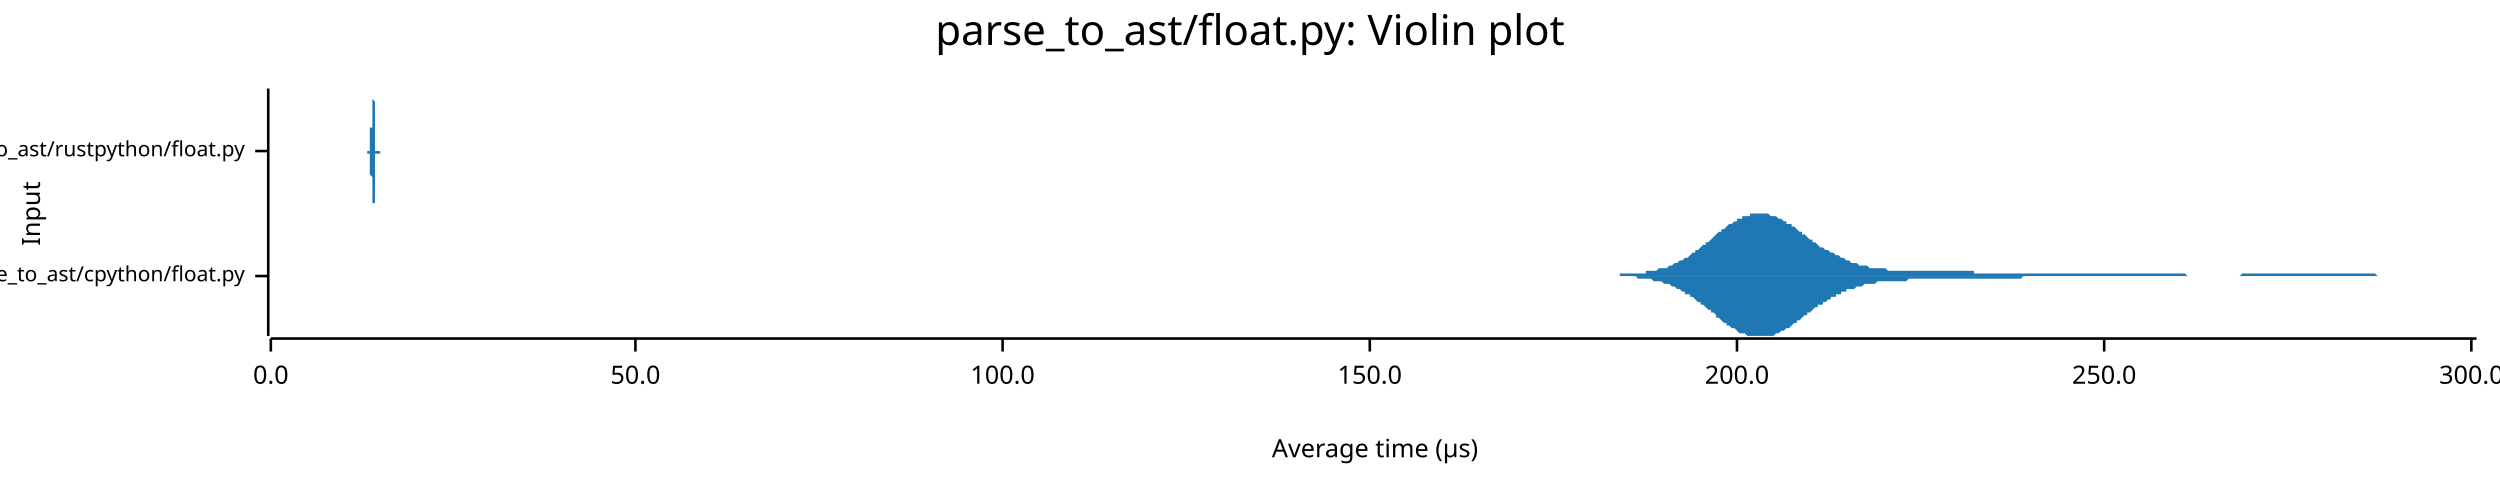
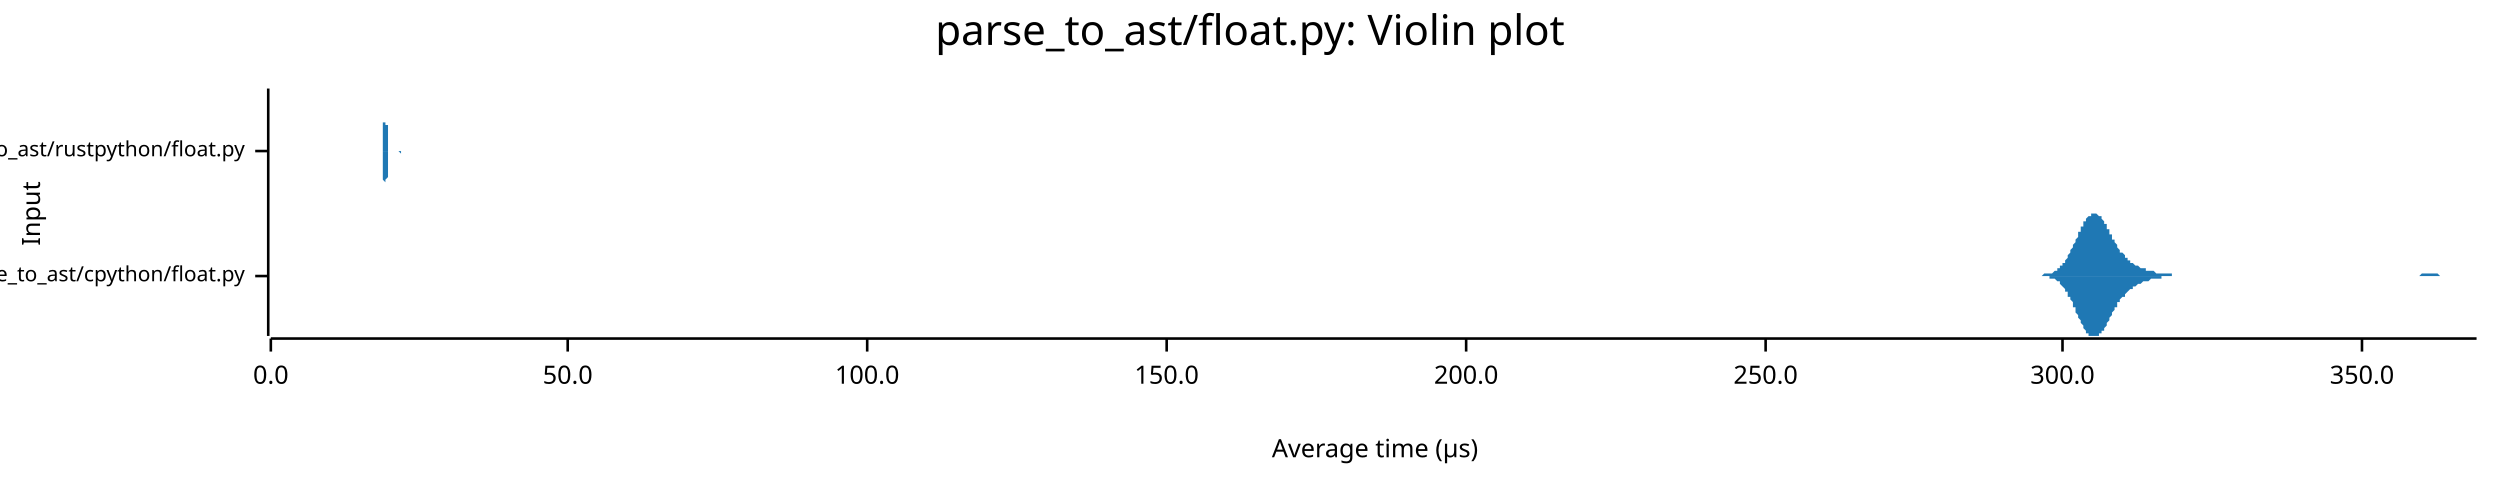
<svg xmlns="http://www.w3.org/2000/svg" width="960" height="186" viewBox="0 0 960 186">
  <text x="480" y="5" dy="0.76em" text-anchor="middle" font-family="sans-serif" font-size="16.129" opacity="1" fill="#000000">
parse_to_ast/float.py: Violin plot
</text>
  <text x="8" y="82" dy="0.76em" text-anchor="middle" font-family="sans-serif" font-size="9.677" opacity="1" fill="#000000" transform="rotate(270, 8, 82)">
Input
</text>
  <text x="528" y="178" dy="-0.5ex" text-anchor="middle" font-family="sans-serif" font-size="9.677" opacity="1" fill="#000000">
Average time (µs)
</text>
  <polyline fill="none" opacity="1" stroke="#000000" stroke-width="1" points="103,34 103,129 " />
  <text x="94" y="106" dy="0.5ex" text-anchor="end" font-family="sans-serif" font-size="8.065" opacity="1" fill="#000000">
parse_to_ast/cpython/float.py
</text>
  <polyline fill="none" opacity="1" stroke="#000000" stroke-width="1" points="98,106 103,106 " />
  <text x="94" y="58" dy="0.5ex" text-anchor="end" font-family="sans-serif" font-size="8.065" opacity="1" fill="#000000">
parse_to_ast/rustpython/float.py
</text>
  <polyline fill="none" opacity="1" stroke="#000000" stroke-width="1" points="98,58 103,58 " />
  <polyline fill="none" opacity="1" stroke="#000000" stroke-width="1" points="104,130 951,130 " />
  <text x="104" y="140" dy="0.76em" text-anchor="middle" font-family="sans-serif" font-size="9.677" opacity="1" fill="#000000">
0.0
</text>
  <polyline fill="none" opacity="1" stroke="#000000" stroke-width="1" points="104,130 104,135 " />
-   <text x="244" y="140" dy="0.76em" text-anchor="middle" font-family="sans-serif" font-size="9.677" opacity="1" fill="#000000">
+   <text x="218" y="140" dy="0.76em" text-anchor="middle" font-family="sans-serif" font-size="9.677" opacity="1" fill="#000000">
50.0
</text>
-   <polyline fill="none" opacity="1" stroke="#000000" stroke-width="1" points="244,130 244,135 " />
-   <text x="385" y="140" dy="0.76em" text-anchor="middle" font-family="sans-serif" font-size="9.677" opacity="1" fill="#000000">
+   <polyline fill="none" opacity="1" stroke="#000000" stroke-width="1" points="218,130 218,135 " />
+   <text x="333" y="140" dy="0.76em" text-anchor="middle" font-family="sans-serif" font-size="9.677" opacity="1" fill="#000000">
100.0
</text>
-   <polyline fill="none" opacity="1" stroke="#000000" stroke-width="1" points="385,130 385,135 " />
-   <text x="526" y="140" dy="0.76em" text-anchor="middle" font-family="sans-serif" font-size="9.677" opacity="1" fill="#000000">
+   <polyline fill="none" opacity="1" stroke="#000000" stroke-width="1" points="333,130 333,135 " />
+   <text x="448" y="140" dy="0.76em" text-anchor="middle" font-family="sans-serif" font-size="9.677" opacity="1" fill="#000000">
150.0
</text>
-   <polyline fill="none" opacity="1" stroke="#000000" stroke-width="1" points="526,130 526,135 " />
-   <text x="667" y="140" dy="0.76em" text-anchor="middle" font-family="sans-serif" font-size="9.677" opacity="1" fill="#000000">
+   <polyline fill="none" opacity="1" stroke="#000000" stroke-width="1" points="448,130 448,135 " />
+   <text x="563" y="140" dy="0.76em" text-anchor="middle" font-family="sans-serif" font-size="9.677" opacity="1" fill="#000000">
200.0
</text>
-   <polyline fill="none" opacity="1" stroke="#000000" stroke-width="1" points="667,130 667,135 " />
-   <text x="808" y="140" dy="0.76em" text-anchor="middle" font-family="sans-serif" font-size="9.677" opacity="1" fill="#000000">
+   <polyline fill="none" opacity="1" stroke="#000000" stroke-width="1" points="563,130 563,135 " />
+   <text x="678" y="140" dy="0.76em" text-anchor="middle" font-family="sans-serif" font-size="9.677" opacity="1" fill="#000000">
250.0
</text>
-   <polyline fill="none" opacity="1" stroke="#000000" stroke-width="1" points="808,130 808,135 " />
-   <text x="949" y="140" dy="0.76em" text-anchor="middle" font-family="sans-serif" font-size="9.677" opacity="1" fill="#000000">
+   <polyline fill="none" opacity="1" stroke="#000000" stroke-width="1" points="678,130 678,135 " />
+   <text x="792" y="140" dy="0.76em" text-anchor="middle" font-family="sans-serif" font-size="9.677" opacity="1" fill="#000000">
300.0
</text>
-   <polyline fill="none" opacity="1" stroke="#000000" stroke-width="1" points="949,130 949,135 " />
-   <polygon opacity="1" fill="#1F78B4" points="614,106 615,106 616,106 616,106 617,106 618,106 618,106 619,106 620,106 620,106 621,106 622,106 622,105 623,105 624,105 624,105 625,105 626,105 626,105 627,105 628,105 628,105 629,105 630,105 630,105 631,105 632,105 632,104 633,104 634,104 634,104 635,104 636,104 636,104 637,103 638,103 639,103 639,103 640,103 641,102 641,102 642,102 643,101 643,101 644,101 645,100 645,100 646,100 647,99 647,99 648,99 649,98 649,98 650,97 651,97 651,96 652,96 653,95 653,95 654,94 655,94 655,93 656,93 657,92 657,92 658,91 659,90 659,90 660,89 661,89 661,88 662,88 663,87 663,87 664,86 665,86 665,86 666,85 667,85 667,84 668,84 669,84 669,83 670,83 671,83 672,83 672,82 673,82 674,82 674,82 675,82 676,82 676,82 677,82 678,82 678,82 679,82 680,83 680,83 681,83 682,83 682,83 683,84 684,84 684,84 685,85 686,85 686,86 687,86 688,86 688,87 689,87 690,88 690,88 691,89 692,89 692,90 693,90 694,91 694,91 695,92 696,92 696,93 697,93 698,94 698,94 699,95 700,95 700,95 701,96 702,96 703,97 703,97 704,97 705,98 705,98 706,98 707,99 707,99 708,99 709,100 709,100 710,100 711,101 711,101 712,101 713,101 713,101 714,102 715,102 715,102 716,102 717,102 717,102 718,103 719,103 719,103 720,103 721,103 721,103 722,103 723,103 723,103 724,103 725,104 725,104 726,104 727,104 727,104 728,104 729,104 729,104 730,104 731,104 731,104 732,104 733,104 734,104 734,104 735,104 736,104 736,104 737,104 738,104 738,104 739,104 740,104 740,104 741,104 742,104 742,104 743,104 744,104 744,104 745,104 746,104 746,104 747,104 748,104 748,104 749,104 750,104 750,104 751,104 752,104 752,104 753,104 754,104 754,104 755,104 756,104 756,104 757,104 758,104 758,105 759,105 760,105 760,105 761,105 762,105 762,105 763,105 764,105 765,105 765,105 766,105 767,105 767,105 768,105 769,105 769,105 770,105 771,105 771,105 772,105 773,105 773,105 774,105 775,105 775,105 776,105 777,105 777,105 778,105 779,105 779,105 780,105 781,105 781,105 782,105 783,105 783,105 784,105 785,105 785,105 786,105 787,105 787,105 788,105 789,105 789,105 790,105 791,105 791,105 792,105 793,105 793,105 794,105 795,105 796,105 796,105 797,105 798,105 798,105 799,105 800,105 800,105 801,105 802,105 802,105 803,105 804,105 804,105 805,105 806,105 806,105 807,105 808,105 808,105 809,105 810,105 810,105 811,105 812,105 812,105 813,105 814,105 814,105 815,105 816,105 816,105 817,105 818,105 818,105 819,105 820,105 820,105 821,105 822,105 822,105 823,105 824,105 824,105 825,105 826,105 827,105 827,105 828,105 829,105 829,105 830,105 831,105 831,105 832,105 833,105 833,105 834,105 835,105 835,105 836,105 837,105 837,105 838,105 839,105 839,105 840,106 841,106 841,106 842,106 843,106 843,106 844,106 845,106 845,106 846,106 847,106 847,106 848,106 849,106 849,106 850,106 851,106 851,106 852,106 853,106 853,106 854,106 855,106 855,106 856,106 857,106 858,106 858,106 859,106 860,106 860,106 861,105 862,105 862,105 863,105 864,105 864,105 865,105 866,105 866,105 867,105 868,105 868,105 869,105 870,105 870,105 871,105 872,105 872,105 873,105 874,105 874,105 875,105 876,105 876,105 877,105 878,105 878,105 879,105 880,105 880,105 881,105 882,105 882,105 883,105 884,105 884,105 885,105 886,105 886,105 887,105 888,105 889,105 889,105 890,105 891,105 891,105 892,105 893,105 893,105 894,105 895,105 895,105 896,105 897,105 897,105 898,105 899,105 899,105 900,105 901,105 901,105 902,105 903,105 903,105 904,105 905,105 905,105 906,105 907,105 907,105 908,105 909,105 909,105 910,105 911,105 911,105 912,105 913,106 913,106 914,106 915,106 915,106 916,106 917,106 917,106 918,106 919,106 920,106 920,106 921,106 922,106 922,106 923,106 924,106 924,106 925,106 926,106 926,106 927,106 928,106 928,106 929,106 930,106 930,106 931,106 932,106 932,106 933,106 934,106 934,106 935,106 936,106 936,106 937,106 938,106 938,106 939,106 940,106 940,106 941,106 942,106 942,106 943,106 944,106 944,106 945,106 946,106 946,106 947,106 948,106 948,106 949,106 950,106 951,106 951,106 614,106 " />
-   <polygon opacity="1" fill="#1F78B4" points="614,106 615,106 616,106 616,106 617,106 618,106 618,106 619,106 620,106 620,106 621,106 622,106 622,106 623,106 624,106 624,106 625,106 626,106 626,106 627,106 628,106 628,106 629,107 630,107 630,107 631,107 632,107 632,107 633,107 634,107 634,107 635,108 636,108 636,108 637,108 638,108 639,109 639,109 640,109 641,109 641,109 642,110 643,110 643,110 644,111 645,111 645,111 646,112 647,112 647,113 648,113 649,113 649,114 650,114 651,115 651,115 652,116 653,116 653,117 654,117 655,118 655,118 656,119 657,119 657,120 658,120 659,121 659,122 660,122 661,123 661,123 662,124 663,124 663,125 664,125 665,126 665,126 666,126 667,127 667,127 668,128 669,128 669,128 670,128 671,129 672,129 672,129 673,129 674,129 674,129 675,129 676,129 676,129 677,129 678,129 678,129 679,129 680,129 680,129 681,129 682,128 682,128 683,128 684,127 684,127 685,127 686,126 686,126 687,126 688,125 688,125 689,124 690,124 690,123 691,123 692,122 692,122 693,121 694,121 694,120 695,120 696,119 696,119 697,118 698,118 698,117 699,117 700,117 700,116 701,116 702,115 703,115 703,114 704,114 705,114 705,113 706,113 707,113 707,112 708,112 709,112 709,111 710,111 711,111 711,111 712,111 713,110 713,110 714,110 715,110 715,110 716,109 717,109 717,109 718,109 719,109 719,109 720,109 721,108 721,108 722,108 723,108 723,108 724,108 725,108 725,108 726,108 727,108 727,108 728,108 729,108 729,108 730,108 731,108 731,108 732,108 733,107 734,107 734,107 735,107 736,107 736,107 737,107 738,107 738,107 739,107 740,107 740,107 741,107 742,107 742,107 743,107 744,107 744,107 745,107 746,107 746,107 747,107 748,107 748,107 749,107 750,107 750,107 751,107 752,107 752,107 753,107 754,107 754,107 755,107 756,107 756,107 757,107 758,107 758,107 759,107 760,107 760,107 761,107 762,107 762,107 763,107 764,107 765,107 765,107 766,107 767,107 767,107 768,107 769,107 769,107 770,107 771,107 771,107 772,107 773,107 773,107 774,107 775,107 775,107 776,107 777,106 777,106 778,106 779,106 779,106 780,106 781,106 781,106 782,106 783,106 783,106 784,106 785,106 785,106 786,106 787,106 787,106 788,106 789,106 789,106 790,106 791,106 791,106 792,106 793,106 793,106 794,106 795,106 796,106 796,106 797,106 798,106 798,106 799,106 800,106 800,106 801,106 802,106 802,106 803,106 804,106 804,106 805,106 806,106 806,106 807,106 808,106 808,106 809,106 810,106 810,106 811,106 812,106 812,106 813,106 814,106 814,106 815,106 816,106 816,106 817,106 818,106 818,106 819,106 820,106 820,106 821,106 822,106 822,106 823,106 824,106 824,106 825,106 826,106 827,106 827,106 828,106 829,106 829,106 830,106 831,106 831,106 832,106 833,106 833,106 834,106 835,106 835,106 836,106 837,106 837,106 838,106 839,106 839,106 840,106 841,106 841,106 842,106 843,106 843,106 844,106 845,106 845,106 846,106 847,106 847,106 848,106 849,106 849,106 850,106 851,106 851,106 852,106 853,106 853,106 854,106 855,106 855,106 856,106 857,106 858,106 858,106 859,106 860,106 860,106 861,106 862,106 862,106 863,106 864,106 864,106 865,106 866,106 866,106 867,106 868,106 868,106 869,106 870,106 870,106 871,106 872,106 872,106 873,106 874,106 874,106 875,106 876,106 876,106 877,106 878,106 878,106 879,106 880,106 880,106 881,106 882,106 882,106 883,106 884,106 884,106 885,106 886,106 886,106 887,106 888,106 889,106 889,106 890,106 891,106 891,106 892,106 893,106 893,106 894,106 895,106 895,106 896,106 897,106 897,106 898,106 899,106 899,106 900,106 901,106 901,106 902,106 903,106 903,106 904,106 905,106 905,106 906,106 907,106 907,106 908,106 909,106 909,106 910,106 911,106 911,106 912,106 913,106 913,106 914,106 915,106 915,106 916,106 917,106 917,106 918,106 919,106 920,106 920,106 921,106 922,106 922,106 923,106 924,106 924,106 925,106 926,106 926,106 927,106 928,106 928,106 929,106 930,106 930,106 931,106 932,106 932,106 933,106 934,106 934,106 935,106 936,106 936,106 937,106 938,106 938,106 939,106 940,106 940,106 941,106 942,106 942,106 943,106 944,106 944,106 945,106 946,106 946,106 947,106 948,106 948,106 949,106 950,106 951,106 951,106 614,106 " />
-   <polygon opacity="1" fill="#1F78B4" points="141,58 141,58 141,58 141,58 141,58 141,58 141,58 141,58 141,58 141,58 141,58 141,58 141,58 141,58 141,58 141,58 141,58 141,58 141,58 141,58 141,58 141,58 141,58 141,58 141,58 141,58 141,58 141,58 141,58 141,58 141,58 141,58 142,58 142,58 142,58 142,58 142,58 142,57 142,57 142,57 142,57 142,57 142,57 142,57 142,57 142,57 142,57 142,57 142,56 142,56 142,56 142,56 142,56 142,56 142,56 142,56 142,55 142,55 142,55 142,55 142,55 142,55 142,54 142,54 142,54 142,54 142,54 142,53 142,53 142,53 142,53 142,52 142,52 142,52 142,52 142,51 142,51 142,51 142,50 142,50 142,50 142,49 143,49 143,49 143,48 143,48 143,47 143,47 143,46 143,46 143,45 143,45 143,44 143,44 143,43 143,43 143,42 143,42 143,41 143,41 143,40 143,40 143,39 143,39 143,38 143,38 143,37 143,37 143,36 143,36 143,36 143,35 143,35 143,35 143,35 143,35 143,35 143,35 143,34 143,35 143,35 143,35 143,35 143,35 143,35 143,36 143,36 143,36 143,37 143,37 143,38 143,38 144,39 144,40 144,40 144,41 144,41 144,42 144,43 144,43 144,44 144,45 144,45 144,46 144,47 144,47 144,48 144,48 144,49 144,50 144,50 144,51 144,51 144,52 144,52 144,53 144,53 144,53 144,54 144,54 144,55 144,55 144,55 144,55 144,56 144,56 144,56 144,56 144,57 144,57 144,57 144,57 144,57 144,57 144,57 144,57 144,58 144,58 144,58 144,58 144,58 144,58 145,58 145,58 145,58 145,58 145,58 145,58 145,58 145,58 145,58 145,58 145,58 145,58 145,58 145,58 145,58 145,58 145,58 145,58 145,58 145,58 145,58 145,58 145,58 145,58 145,58 145,58 145,58 145,58 145,58 145,58 145,58 145,58 145,58 145,58 145,58 145,58 145,58 145,58 145,58 145,58 145,58 145,58 145,58 145,58 145,58 145,58 145,58 145,58 145,58 146,58 146,58 146,58 146,58 146,58 146,58 146,58 146,58 146,58 146,58 146,58 146,58 146,58 146,58 146,58 146,58 146,58 146,58 146,58 146,58 146,58 146,58 146,58 146,58 146,58 146,58 146,58 146,58 146,58 146,58 146,58 146,58 146,58 146,58 146,58 146,58 146,58 146,58 146,58 146,58 146,58 146,58 146,58 146,58 146,58 146,58 146,58 146,58 146,58 146,58 147,58 147,58 147,58 147,58 147,58 147,58 147,58 147,58 147,58 147,58 147,58 147,58 147,58 147,58 147,58 147,58 147,58 147,58 147,58 147,58 147,58 147,58 147,58 147,58 147,58 147,58 147,58 147,58 147,58 147,58 147,58 147,58 147,58 147,58 147,58 147,58 147,58 147,58 147,58 147,58 147,58 147,58 147,58 147,58 147,58 147,58 147,58 147,58 147,58 147,58 148,58 148,58 148,58 148,58 148,58 148,58 148,58 148,58 148,58 148,58 148,58 148,58 148,58 148,58 148,58 148,58 148,58 148,58 148,58 148,58 148,58 148,58 148,58 148,58 148,58 148,58 148,58 148,58 148,58 148,58 148,58 148,58 148,58 148,58 148,58 148,58 148,58 148,58 148,58 148,58 148,58 148,58 148,58 148,58 148,58 148,58 148,58 148,58 148,58 148,58 149,58 149,58 149,58 149,58 149,58 149,58 149,58 149,58 149,58 149,58 149,58 149,58 149,58 149,58 149,58 149,58 149,58 149,58 149,58 149,58 149,58 149,58 149,58 149,58 149,58 149,58 149,58 149,58 149,58 149,58 149,58 149,58 149,58 149,58 149,58 149,58 149,58 149,58 149,58 149,58 149,58 149,58 149,58 149,58 149,58 149,58 149,58 149,58 149,58 149,58 150,58 150,58 150,58 150,58 150,58 150,58 150,58 150,58 150,58 150,58 150,58 150,58 150,58 150,58 150,58 150,58 150,58 150,58 150,58 150,58 150,58 150,58 150,58 150,58 150,58 150,58 150,58 150,58 150,58 150,58 150,58 150,58 150,58 150,58 150,58 150,58 150,58 150,58 150,58 150,58 150,58 150,58 150,58 150,58 150,58 150,58 150,58 150,58 150,58 150,58 151,58 151,58 151,58 151,58 151,58 151,58 151,58 151,58 151,58 151,58 151,58 151,58 151,58 151,58 151,58 151,58 151,58 151,58 151,58 151,58 141,58 " />
-   <polygon opacity="1" fill="#1F78B4" points="141,58 141,58 141,58 141,58 141,58 141,58 141,58 141,58 141,58 141,58 141,58 141,58 141,58 141,58 141,58 141,58 141,58 141,58 141,58 141,58 141,58 141,58 141,58 141,58 141,58 141,58 141,59 141,59 141,59 141,59 141,59 141,59 142,59 142,59 142,59 142,59 142,59 142,59 142,59 142,59 142,59 142,59 142,59 142,60 142,60 142,60 142,60 142,60 142,60 142,60 142,60 142,60 142,61 142,61 142,61 142,61 142,61 142,61 142,61 142,62 142,62 142,62 142,62 142,62 142,63 142,63 142,63 142,63 142,63 142,64 142,64 142,64 142,64 142,65 142,65 142,65 142,66 142,66 142,66 142,66 142,67 142,67 143,68 143,68 143,68 143,69 143,69 143,70 143,70 143,71 143,71 143,72 143,72 143,73 143,73 143,74 143,74 143,75 143,75 143,76 143,76 143,77 143,77 143,78 143,78 143,79 143,79 143,80 143,80 143,80 143,81 143,81 143,81 143,82 143,82 143,82 143,82 143,82 143,82 143,82 143,82 143,82 143,82 143,81 143,81 143,81 143,80 143,80 143,80 143,79 143,79 143,78 144,78 144,77 144,76 144,76 144,75 144,75 144,74 144,73 144,73 144,72 144,71 144,71 144,70 144,69 144,69 144,68 144,67 144,67 144,66 144,66 144,65 144,65 144,64 144,64 144,63 144,63 144,63 144,62 144,62 144,62 144,61 144,61 144,61 144,61 144,60 144,60 144,60 144,60 144,60 144,59 144,59 144,59 144,59 144,59 144,59 144,59 144,59 144,59 144,59 144,59 145,59 145,59 145,59 145,58 145,58 145,58 145,58 145,58 145,58 145,58 145,58 145,58 145,58 145,58 145,58 145,58 145,58 145,58 145,58 145,58 145,58 145,58 145,58 145,58 145,58 145,59 145,59 145,59 145,59 145,59 145,59 145,59 145,59 145,59 145,59 145,59 145,59 145,59 145,59 145,59 145,59 145,59 145,59 145,59 145,59 145,59 145,59 145,59 145,59 146,59 146,59 146,59 146,59 146,59 146,59 146,59 146,59 146,59 146,59 146,59 146,59 146,59 146,59 146,59 146,59 146,59 146,59 146,59 146,59 146,59 146,59 146,59 146,59 146,59 146,59 146,59 146,59 146,59 146,59 146,59 146,59 146,59 146,59 146,59 146,59 146,59 146,59 146,59 146,59 146,59 146,59 146,59 146,59 146,59 146,58 146,58 146,58 146,58 146,58 147,58 147,58 147,58 147,58 147,58 147,58 147,58 147,58 147,58 147,58 147,58 147,58 147,58 147,58 147,58 147,58 147,58 147,58 147,58 147,58 147,58 147,58 147,58 147,58 147,58 147,58 147,58 147,58 147,58 147,58 147,58 147,58 147,58 147,58 147,58 147,58 147,58 147,58 147,58 147,58 147,58 147,58 147,58 147,58 147,58 147,58 147,58 147,58 147,58 147,58 148,58 148,58 148,58 148,58 148,58 148,58 148,58 148,58 148,58 148,58 148,58 148,58 148,58 148,58 148,58 148,58 148,58 148,58 148,58 148,58 148,58 148,58 148,58 148,58 148,58 148,58 148,58 148,58 148,58 148,58 148,58 148,58 148,58 148,58 148,58 148,58 148,58 148,58 148,58 148,58 148,58 148,58 148,58 148,58 148,58 148,58 148,58 148,58 148,58 148,58 149,58 149,58 149,58 149,58 149,58 149,58 149,58 149,58 149,58 149,58 149,58 149,58 149,58 149,58 149,58 149,58 149,58 149,58 149,58 149,58 149,58 149,58 149,58 149,58 149,58 149,58 149,58 149,58 149,58 149,58 149,58 149,58 149,58 149,58 149,58 149,58 149,58 149,58 149,58 149,58 149,58 149,58 149,58 149,58 149,58 149,58 149,58 149,58 149,58 149,58 150,58 150,59 150,59 150,59 150,59 150,59 150,59 150,59 150,59 150,59 150,59 150,59 150,59 150,59 150,59 150,59 150,59 150,59 150,59 150,59 150,59 150,59 150,59 150,59 150,59 150,59 150,59 150,59 150,59 150,58 150,58 150,58 150,58 150,58 150,58 150,58 150,58 150,58 150,58 150,58 150,58 150,58 150,58 150,58 150,58 150,58 150,58 150,58 150,58 150,58 151,58 151,58 151,58 151,58 151,58 151,58 151,58 151,58 151,58 151,58 151,58 151,58 151,58 151,58 151,58 151,58 151,58 151,58 151,58 151,58 141,58 " />
+   <polyline fill="none" opacity="1" stroke="#000000" stroke-width="1" points="792,130 792,135 " />
+   <text x="907" y="140" dy="0.76em" text-anchor="middle" font-family="sans-serif" font-size="9.677" opacity="1" fill="#000000">
+ 350.0
+ </text>
+   <polyline fill="none" opacity="1" stroke="#000000" stroke-width="1" points="907,130 907,135 " />
+   <polygon opacity="1" fill="#1F78B4" points="780,106 780,106 781,106 781,106 781,106 782,106 782,106 782,106 783,106 783,106 783,106 784,106 784,106 784,106 785,105 785,105 785,105 786,105 786,105 786,105 787,105 787,105 787,105 788,105 788,105 789,104 789,104 789,104 790,104 790,104 790,103 791,103 791,103 791,102 792,102 792,102 792,101 793,101 793,100 793,100 794,99 794,99 794,98 795,97 795,97 795,96 796,95 796,95 796,94 797,93 797,92 797,92 798,91 798,90 798,89 799,89 799,88 799,87 800,87 800,86 800,85 801,85 801,84 801,84 802,83 802,83 803,83 803,82 803,82 804,82 804,82 804,82 805,82 805,82 805,82 806,83 806,83 806,83 807,83 807,84 807,84 808,85 808,85 808,86 809,86 809,87 809,88 810,88 810,89 810,90 811,90 811,91 811,92 812,92 812,93 812,93 813,94 813,94 813,95 814,96 814,96 814,97 815,97 815,97 816,98 816,98 816,99 817,99 817,99 817,100 818,100 818,100 818,101 819,101 819,101 819,101 820,102 820,102 820,102 821,102 821,102 821,102 822,103 822,103 822,103 823,103 823,103 823,103 824,103 824,104 824,104 825,104 825,104 825,104 826,104 826,104 826,104 827,104 827,104 827,104 828,105 828,105 828,105 829,105 829,105 830,105 830,105 830,105 831,105 831,105 831,105 832,105 832,105 832,105 833,105 833,105 833,105 834,105 834,105 834,106 835,106 835,106 835,106 836,106 836,106 836,106 837,106 837,106 837,106 838,106 838,106 838,106 839,106 839,106 839,106 840,106 840,106 840,106 841,106 841,106 841,106 842,106 842,106 843,106 843,106 843,106 844,106 844,106 844,106 845,106 845,106 845,106 846,106 846,106 846,106 847,106 847,106 847,106 848,106 848,106 848,106 849,106 849,106 849,106 850,106 850,106 850,106 851,106 851,106 851,106 852,106 852,106 852,106 853,106 853,106 853,106 854,106 854,106 854,106 855,106 855,106 855,106 856,106 856,106 857,106 857,106 857,106 858,106 858,106 858,106 859,106 859,106 859,106 860,106 860,106 860,106 861,106 861,106 861,106 862,106 862,106 862,106 863,106 863,106 863,106 864,106 864,106 864,106 865,106 865,106 865,106 866,106 866,106 866,106 867,106 867,106 867,106 868,106 868,106 868,106 869,106 869,106 870,106 870,106 870,106 871,106 871,106 871,106 872,106 872,106 872,106 873,106 873,106 873,106 874,106 874,106 874,106 875,106 875,106 875,106 876,106 876,106 876,106 877,106 877,106 877,106 878,106 878,106 878,106 879,106 879,106 879,106 880,106 880,106 880,106 881,106 881,106 881,106 882,106 882,106 882,106 883,106 883,106 884,106 884,106 884,106 885,106 885,106 885,106 886,106 886,106 886,106 887,106 887,106 887,106 888,106 888,106 888,106 889,106 889,106 889,106 890,106 890,106 890,106 891,106 891,106 891,106 892,106 892,106 892,106 893,106 893,106 893,106 894,106 894,106 894,106 895,106 895,106 895,106 896,106 896,106 897,106 897,106 897,106 898,106 898,106 898,106 899,106 899,106 899,106 900,106 900,106 900,106 901,106 901,106 901,106 902,106 902,106 902,106 903,106 903,106 903,106 904,106 904,106 904,106 905,106 905,106 905,106 906,106 906,106 906,106 907,106 907,106 907,106 908,106 908,106 908,106 909,106 909,106 909,106 910,106 910,106 911,106 911,106 911,106 912,106 912,106 912,106 913,106 913,106 913,106 914,106 914,106 914,106 915,106 915,106 915,106 916,106 916,106 916,106 917,106 917,106 917,106 918,106 918,106 918,106 919,106 919,106 919,106 920,106 920,106 920,106 921,106 921,106 921,106 922,106 922,106 922,106 923,106 923,106 924,106 924,106 924,106 925,106 925,106 925,106 926,106 926,106 926,106 927,106 927,106 927,106 928,106 928,106 928,106 929,106 929,106 929,106 930,105 930,105 930,105 931,105 931,105 931,105 932,105 932,105 932,105 933,105 933,105 933,105 934,105 934,105 934,105 935,105 935,105 935,105 936,105 936,105 936,105 937,106 937,106 938,106 938,106 938,106 939,106 939,106 939,106 940,106 940,106 940,106 941,106 941,106 941,106 942,106 942,106 942,106 943,106 943,106 943,106 944,106 944,106 944,106 945,106 945,106 945,106 946,106 946,106 946,106 947,106 947,106 947,106 948,106 948,106 948,106 949,106 949,106 949,106 950,106 950,106 951,106 951,106 780,106 " />
+   <polygon opacity="1" fill="#1F78B4" points="780,106 780,106 781,106 781,106 781,106 782,106 782,106 782,106 783,106 783,106 783,106 784,106 784,106 784,106 785,106 785,106 785,106 786,106 786,106 786,106 787,106 787,107 787,107 788,107 788,107 789,107 789,107 789,107 790,108 790,108 790,108 791,108 791,109 791,109 792,110 792,110 792,110 793,111 793,111 793,112 794,112 794,113 794,114 795,114 795,115 795,115 796,116 796,117 796,118 797,118 797,119 797,120 798,121 798,121 798,122 799,123 799,124 799,124 800,125 800,126 800,126 801,127 801,127 801,128 802,128 802,129 803,129 803,129 803,129 804,129 804,129 804,129 805,129 805,129 805,129 806,129 806,129 806,128 807,128 807,128 807,127 808,127 808,126 808,126 809,125 809,124 809,124 810,123 810,123 810,122 811,121 811,121 811,120 812,119 812,119 812,118 813,118 813,117 813,116 814,116 814,115 814,115 815,114 815,114 816,114 816,113 816,113 817,112 817,112 817,112 818,111 818,111 818,111 819,111 819,110 819,110 820,110 820,110 820,110 821,109 821,109 821,109 822,109 822,109 822,109 823,108 823,108 823,108 824,108 824,108 824,108 825,108 825,108 825,108 826,107 826,107 826,107 827,107 827,107 827,107 828,107 828,107 828,107 829,107 829,107 830,107 830,107 830,106 831,106 831,106 831,106 832,106 832,106 832,106 833,106 833,106 833,106 834,106 834,106 834,106 835,106 835,106 835,106 836,106 836,106 836,106 837,106 837,106 837,106 838,106 838,106 838,106 839,106 839,106 839,106 840,106 840,106 840,106 841,106 841,106 841,106 842,106 842,106 843,106 843,106 843,106 844,106 844,106 844,106 845,106 845,106 845,106 846,106 846,106 846,106 847,106 847,106 847,106 848,106 848,106 848,106 849,106 849,106 849,106 850,106 850,106 850,106 851,106 851,106 851,106 852,106 852,106 852,106 853,106 853,106 853,106 854,106 854,106 854,106 855,106 855,106 855,106 856,106 856,106 857,106 857,106 857,106 858,106 858,106 858,106 859,106 859,106 859,106 860,106 860,106 860,106 861,106 861,106 861,106 862,106 862,106 862,106 863,106 863,106 863,106 864,106 864,106 864,106 865,106 865,106 865,106 866,106 866,106 866,106 867,106 867,106 867,106 868,106 868,106 868,106 869,106 869,106 870,106 870,106 870,106 871,106 871,106 871,106 872,106 872,106 872,106 873,106 873,106 873,106 874,106 874,106 874,106 875,106 875,106 875,106 876,106 876,106 876,106 877,106 877,106 877,106 878,106 878,106 878,106 879,106 879,106 879,106 880,106 880,106 880,106 881,106 881,106 881,106 882,106 882,106 882,106 883,106 883,106 884,106 884,106 884,106 885,106 885,106 885,106 886,106 886,106 886,106 887,106 887,106 887,106 888,106 888,106 888,106 889,106 889,106 889,106 890,106 890,106 890,106 891,106 891,106 891,106 892,106 892,106 892,106 893,106 893,106 893,106 894,106 894,106 894,106 895,106 895,106 895,106 896,106 896,106 897,106 897,106 897,106 898,106 898,106 898,106 899,106 899,106 899,106 900,106 900,106 900,106 901,106 901,106 901,106 902,106 902,106 902,106 903,106 903,106 903,106 904,106 904,106 904,106 905,106 905,106 905,106 906,106 906,106 906,106 907,106 907,106 907,106 908,106 908,106 908,106 909,106 909,106 909,106 910,106 910,106 911,106 911,106 911,106 912,106 912,106 912,106 913,106 913,106 913,106 914,106 914,106 914,106 915,106 915,106 915,106 916,106 916,106 916,106 917,106 917,106 917,106 918,106 918,106 918,106 919,106 919,106 919,106 920,106 920,106 920,106 921,106 921,106 921,106 922,106 922,106 922,106 923,106 923,106 924,106 924,106 924,106 925,106 925,106 925,106 926,106 926,106 926,106 927,106 927,106 927,106 928,106 928,106 928,106 929,106 929,106 929,106 930,106 930,106 930,106 931,106 931,106 931,106 932,106 932,106 932,106 933,106 933,106 933,106 934,106 934,106 934,106 935,106 935,106 935,106 936,106 936,106 936,106 937,106 937,106 938,106 938,106 938,106 939,106 939,106 939,106 940,106 940,106 940,106 941,106 941,106 941,106 942,106 942,106 942,106 943,106 943,106 943,106 944,106 944,106 944,106 945,106 945,106 945,106 946,106 946,106 946,106 947,106 947,106 947,106 948,106 948,106 948,106 949,106 949,106 949,106 950,106 950,106 951,106 951,106 780,106 " />
+   <polygon opacity="1" fill="#1F78B4" points="147,58 147,58 147,58 147,58 147,58 147,58 147,58 147,58 147,58 147,58 147,58 147,58 147,58 147,57 147,57 147,57 147,57 147,57 147,57 147,57 147,56 147,56 147,56 147,56 147,56 147,55 147,55 147,55 147,54 147,54 147,53 147,53 147,53 147,52 147,52 147,51 147,50 147,50 147,49 147,49 147,48 147,47 148,47 148,46 148,45 148,45 148,44 148,43 148,42 148,42 148,41 148,40 148,40 148,39 148,39 148,38 148,37 148,37 148,36 148,36 148,36 148,35 148,35 148,35 148,35 148,35 148,34 148,35 148,35 148,35 148,35 148,35 148,35 148,36 148,36 148,36 148,37 148,37 148,38 148,39 148,39 148,40 148,40 148,41 148,42 148,42 148,43 148,44 148,45 148,45 148,46 148,47 148,47 148,48 149,48 149,49 149,50 149,50 149,51 149,51 149,52 149,52 149,53 149,53 149,53 149,54 149,54 149,55 149,55 149,55 149,55 149,56 149,56 149,56 149,56 149,56 149,57 149,57 149,57 149,57 149,57 149,57 149,57 149,57 149,57 149,58 149,58 149,58 149,58 149,58 149,58 149,58 149,58 149,58 149,58 149,58 149,58 149,58 149,58 149,58 149,58 149,58 149,58 149,58 149,58 149,58 150,58 150,58 150,58 150,58 150,58 150,58 150,58 150,58 150,58 150,58 150,58 150,58 150,58 150,58 150,58 150,58 150,58 150,58 150,58 150,58 150,58 150,58 150,58 150,58 150,58 150,58 150,58 150,58 150,58 150,58 150,58 150,58 150,58 150,58 150,58 150,58 150,58 150,58 150,58 150,58 150,58 150,58 150,58 150,58 150,58 150,58 150,58 150,58 150,58 150,58 150,58 150,58 151,58 151,58 151,58 151,58 151,58 151,58 151,58 151,58 151,58 151,58 151,58 151,58 151,58 151,58 151,58 151,58 151,58 151,58 151,58 151,58 151,58 151,58 151,58 151,58 151,58 151,58 151,58 151,58 151,58 151,58 151,58 151,58 151,58 151,58 151,58 151,58 151,58 151,58 151,58 151,58 151,58 151,58 151,58 151,58 151,58 151,58 151,58 151,58 151,58 151,58 151,58 151,58 152,58 152,58 152,58 152,58 152,58 152,58 152,58 152,58 152,58 152,58 152,58 152,58 152,58 152,58 152,58 152,58 152,58 152,58 152,58 152,58 152,58 152,58 152,58 152,58 152,58 152,58 152,58 152,58 152,58 152,58 152,58 152,58 152,58 152,58 152,58 152,58 152,58 152,58 152,58 152,58 152,58 152,58 152,58 152,58 152,58 152,58 152,58 152,58 152,58 152,58 152,58 152,58 153,58 153,58 153,58 153,58 153,58 153,58 153,58 153,58 153,58 153,58 153,58 153,58 153,58 153,58 153,58 153,58 153,58 153,58 153,58 153,58 153,58 153,58 153,58 153,58 153,58 153,58 153,58 153,58 153,58 153,58 153,58 153,58 153,58 153,58 153,58 153,58 153,58 153,58 153,58 153,58 153,58 153,58 153,58 153,58 153,58 153,58 153,58 153,58 153,58 153,58 153,58 153,58 154,58 154,58 154,58 154,58 154,58 154,58 154,58 154,58 154,58 154,58 154,58 154,58 154,58 154,58 154,58 154,58 154,58 154,58 154,58 154,58 154,58 154,58 154,58 154,58 154,58 154,58 154,58 154,58 154,58 154,58 154,58 154,58 154,58 154,58 154,58 154,58 154,58 154,58 154,58 154,58 154,58 154,58 154,58 154,58 154,58 154,58 154,58 154,58 154,58 154,58 154,58 154,58 155,58 155,58 155,58 155,58 155,58 155,58 155,58 155,58 155,58 155,58 155,58 155,58 155,58 155,58 155,58 155,58 155,58 155,58 155,58 155,58 155,58 155,58 155,58 155,58 155,58 155,58 155,58 155,58 155,58 155,58 155,58 155,58 155,58 155,58 155,58 155,58 155,58 155,58 155,58 155,58 155,58 155,58 155,58 155,58 155,58 155,58 155,58 155,58 155,58 155,58 155,58 155,58 156,58 156,58 156,58 156,58 156,58 156,58 156,58 156,58 156,58 156,58 156,58 156,58 156,58 156,58 156,58 156,58 156,58 156,58 156,58 156,58 156,58 156,58 156,58 156,58 156,58 156,58 156,58 156,58 156,58 156,58 156,58 156,58 156,58 156,58 156,58 156,58 156,58 156,58 156,58 156,58 156,58 156,58 156,58 147,58 " />
+   <polygon opacity="1" fill="#1F78B4" points="147,58 147,58 147,58 147,58 147,58 147,58 147,59 147,59 147,59 147,59 147,59 147,59 147,59 147,59 147,59 147,59 147,59 147,59 147,60 147,60 147,60 147,60 147,60 147,61 147,61 147,61 147,62 147,62 147,62 147,63 147,63 147,63 147,64 147,64 147,65 147,65 147,66 147,67 147,67 147,68 147,68 147,69 148,70 148,71 148,71 148,72 148,73 148,73 148,74 148,75 148,75 148,76 148,77 148,77 148,78 148,79 148,79 148,80 148,80 148,80 148,81 148,81 148,81 148,82 148,82 148,82 148,82 148,82 148,82 148,82 148,82 148,81 148,81 148,81 148,80 148,80 148,80 148,79 148,79 148,78 148,77 148,77 148,76 148,75 148,75 148,74 148,73 148,73 148,72 148,71 148,71 148,70 148,69 148,69 149,68 149,67 149,67 149,66 149,66 149,65 149,65 149,64 149,64 149,63 149,63 149,63 149,62 149,62 149,62 149,61 149,61 149,61 149,61 149,60 149,60 149,60 149,60 149,60 149,60 149,59 149,59 149,59 149,59 149,59 149,59 149,59 149,59 149,59 149,59 149,59 149,59 149,59 149,59 149,59 149,59 149,59 149,58 149,58 149,58 149,58 149,58 149,58 149,58 149,58 149,58 149,58 150,58 150,58 150,58 150,58 150,58 150,58 150,58 150,58 150,58 150,58 150,58 150,58 150,58 150,58 150,58 150,58 150,58 150,58 150,58 150,58 150,58 150,58 150,58 150,58 150,58 150,58 150,58 150,58 150,58 150,58 150,58 150,58 150,58 150,58 150,58 150,58 150,58 150,58 150,58 150,58 150,58 150,58 150,58 150,58 150,58 150,58 150,58 150,58 150,58 150,58 150,58 150,58 151,58 151,58 151,58 151,58 151,58 151,58 151,58 151,58 151,58 151,58 151,58 151,58 151,58 151,58 151,58 151,58 151,58 151,58 151,58 151,58 151,58 151,58 151,58 151,58 151,58 151,58 151,58 151,58 151,58 151,58 151,58 151,58 151,58 151,58 151,58 151,58 151,58 151,58 151,58 151,58 151,58 151,58 151,58 151,58 151,58 151,58 151,58 151,58 151,58 151,58 151,58 151,58 152,58 152,58 152,58 152,58 152,58 152,58 152,58 152,58 152,58 152,58 152,58 152,58 152,58 152,58 152,58 152,58 152,58 152,58 152,58 152,58 152,58 152,58 152,58 152,58 152,58 152,58 152,58 152,58 152,58 152,58 152,58 152,58 152,58 152,58 152,58 152,58 152,58 152,58 152,58 152,58 152,58 152,58 152,58 152,58 152,58 152,58 152,58 152,58 152,58 152,58 152,58 152,58 153,58 153,58 153,58 153,58 153,58 153,58 153,58 153,58 153,58 153,58 153,58 153,58 153,58 153,58 153,58 153,58 153,58 153,58 153,58 153,58 153,58 153,58 153,58 153,58 153,58 153,58 153,58 153,58 153,58 153,58 153,58 153,58 153,58 153,58 153,58 153,58 153,58 153,58 153,58 153,58 153,58 153,58 153,58 153,58 153,58 153,58 153,58 153,58 153,58 153,58 153,58 153,58 154,59 154,59 154,58 154,58 154,58 154,58 154,58 154,58 154,58 154,58 154,58 154,58 154,58 154,58 154,58 154,58 154,58 154,58 154,58 154,58 154,58 154,58 154,58 154,58 154,58 154,58 154,58 154,58 154,58 154,58 154,58 154,58 154,58 154,58 154,58 154,58 154,58 154,58 154,58 154,58 154,58 154,58 154,58 154,58 154,58 154,58 154,58 154,58 154,58 154,58 154,58 154,58 155,58 155,58 155,58 155,58 155,58 155,58 155,58 155,58 155,58 155,58 155,58 155,58 155,58 155,58 155,58 155,58 155,58 155,58 155,58 155,58 155,58 155,58 155,58 155,58 155,58 155,58 155,58 155,58 155,58 155,58 155,58 155,58 155,59 155,59 155,59 155,58 155,58 155,58 155,58 155,58 155,58 155,58 155,58 155,58 155,58 155,58 155,58 155,58 155,58 155,58 155,58 155,58 156,58 156,58 156,58 156,58 156,58 156,58 156,58 156,58 156,58 156,58 156,58 156,58 156,58 156,58 156,58 156,58 156,58 156,58 156,58 156,58 156,58 156,58 156,58 156,58 156,58 156,58 156,58 156,58 156,58 156,58 156,58 156,58 156,58 156,58 156,58 156,58 156,58 156,58 156,58 156,58 156,58 156,58 156,58 147,58 " />
</svg>
